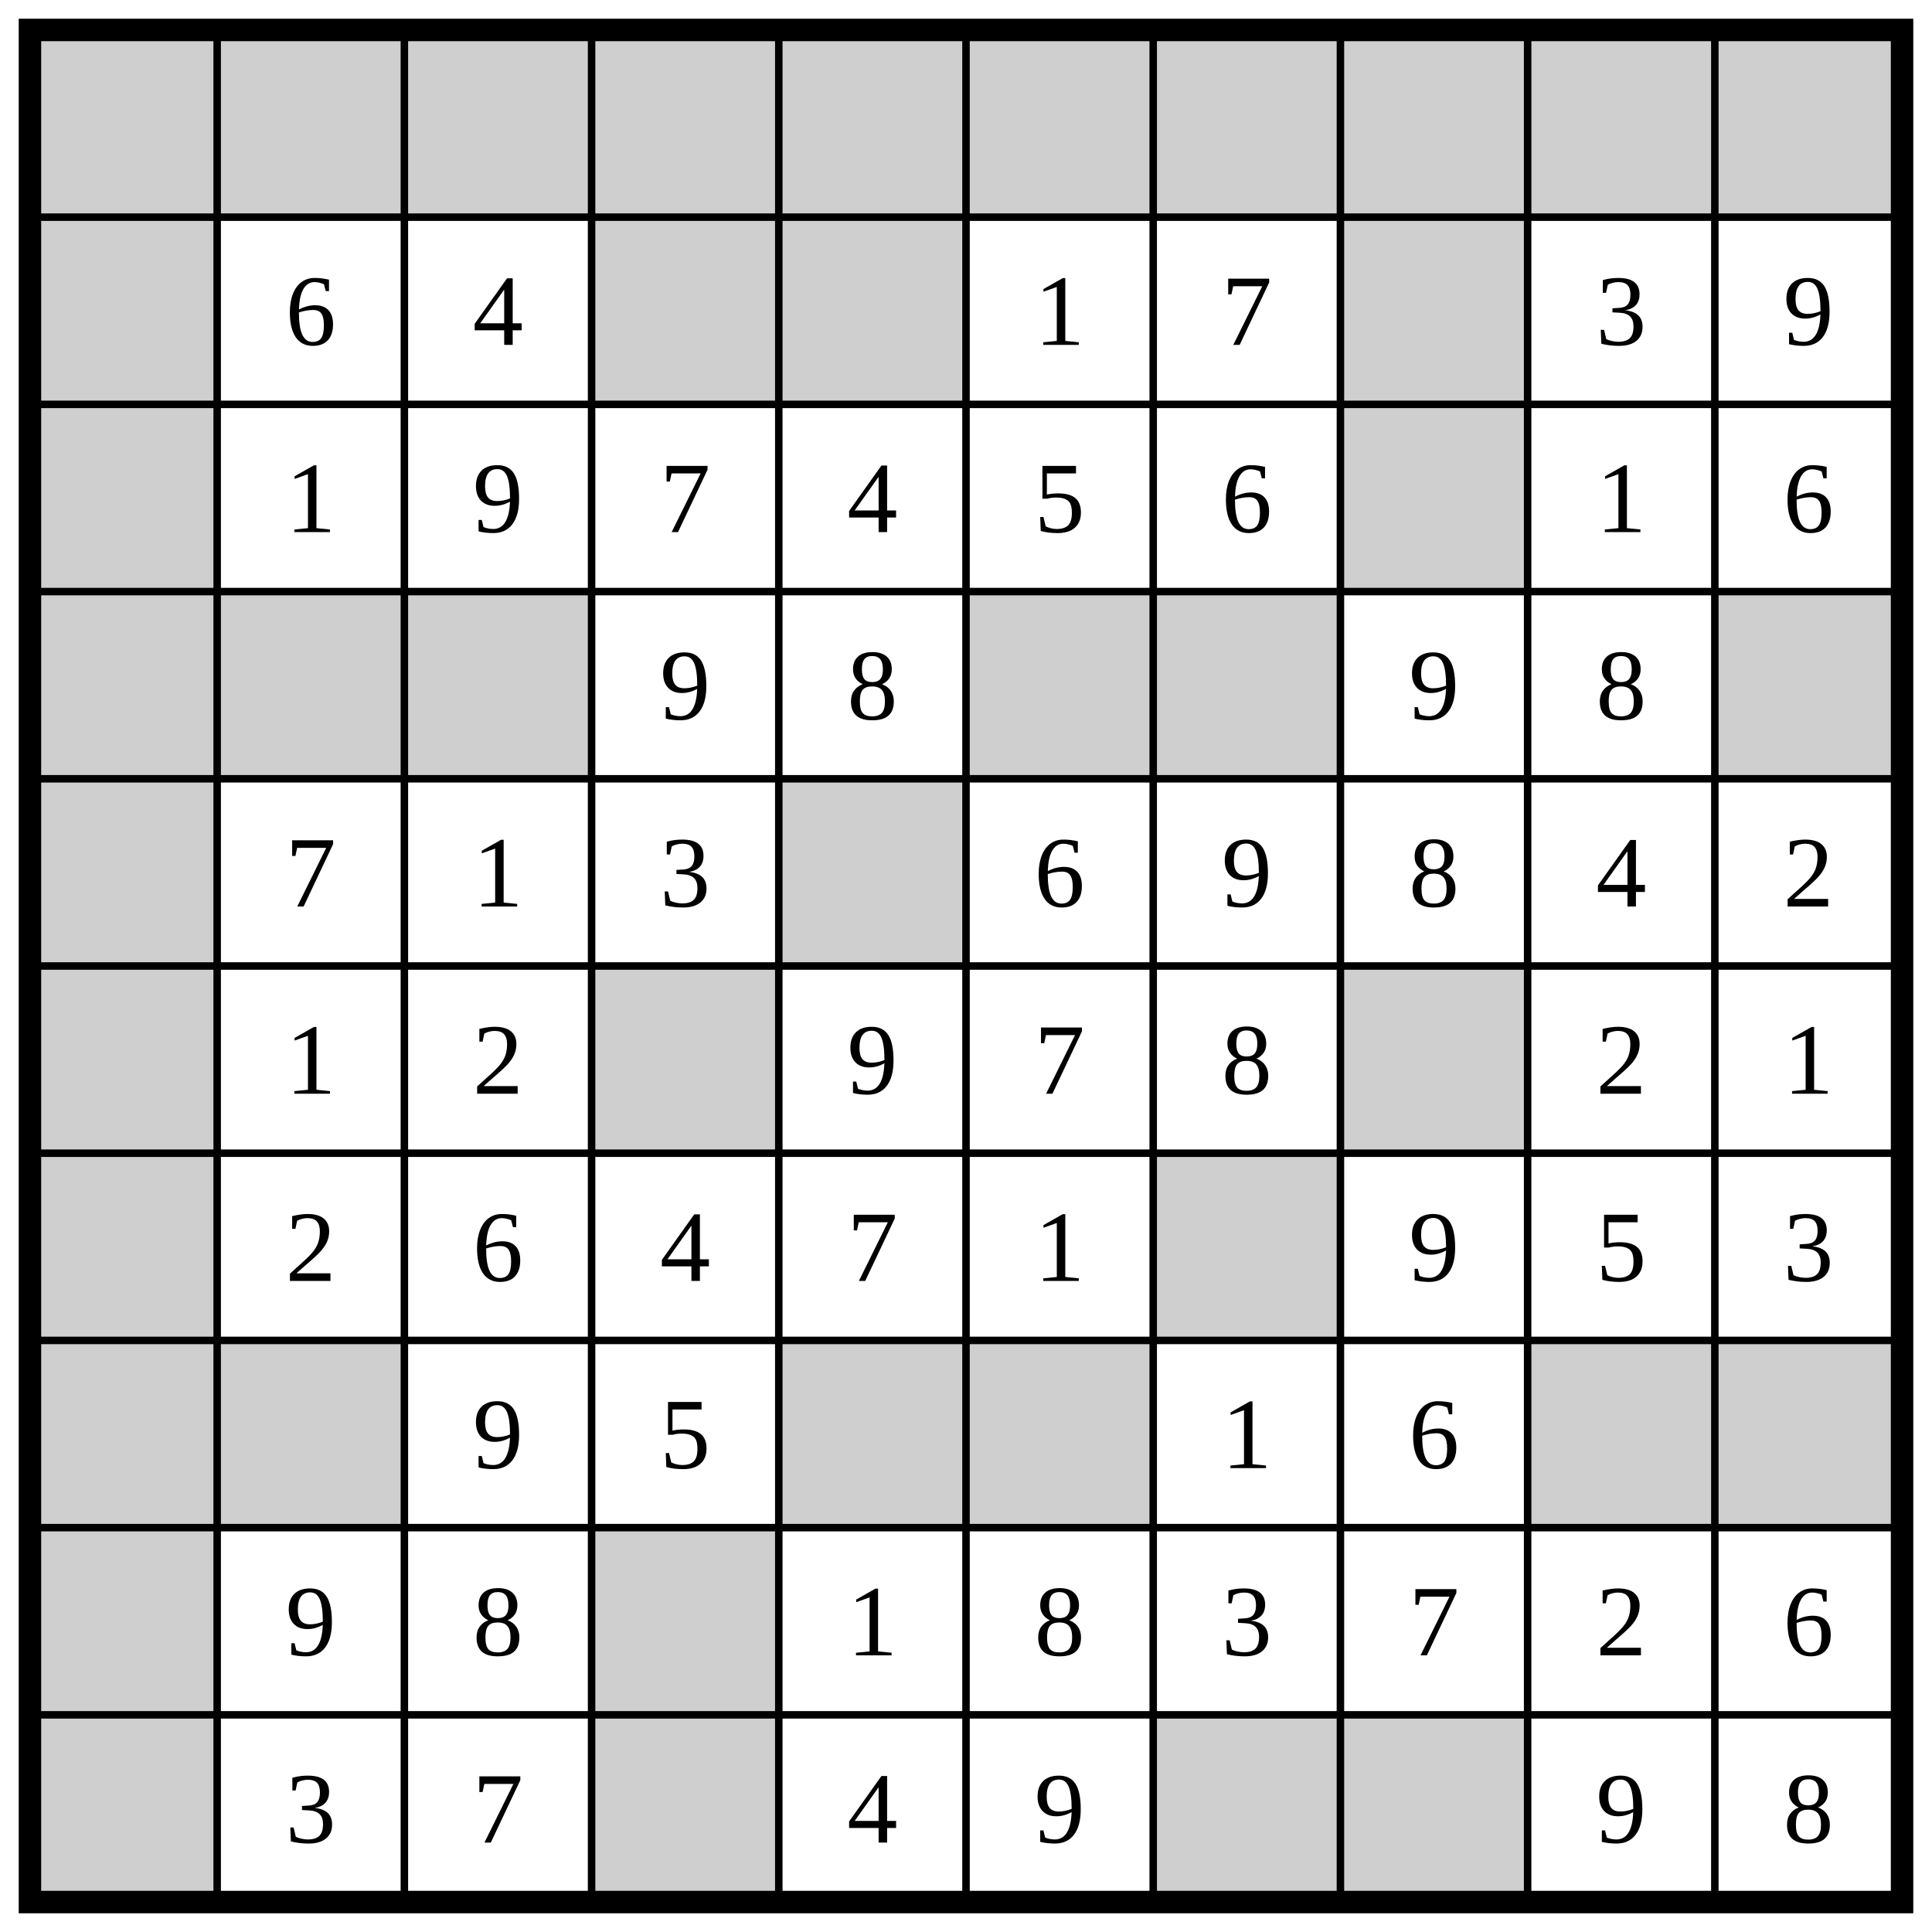
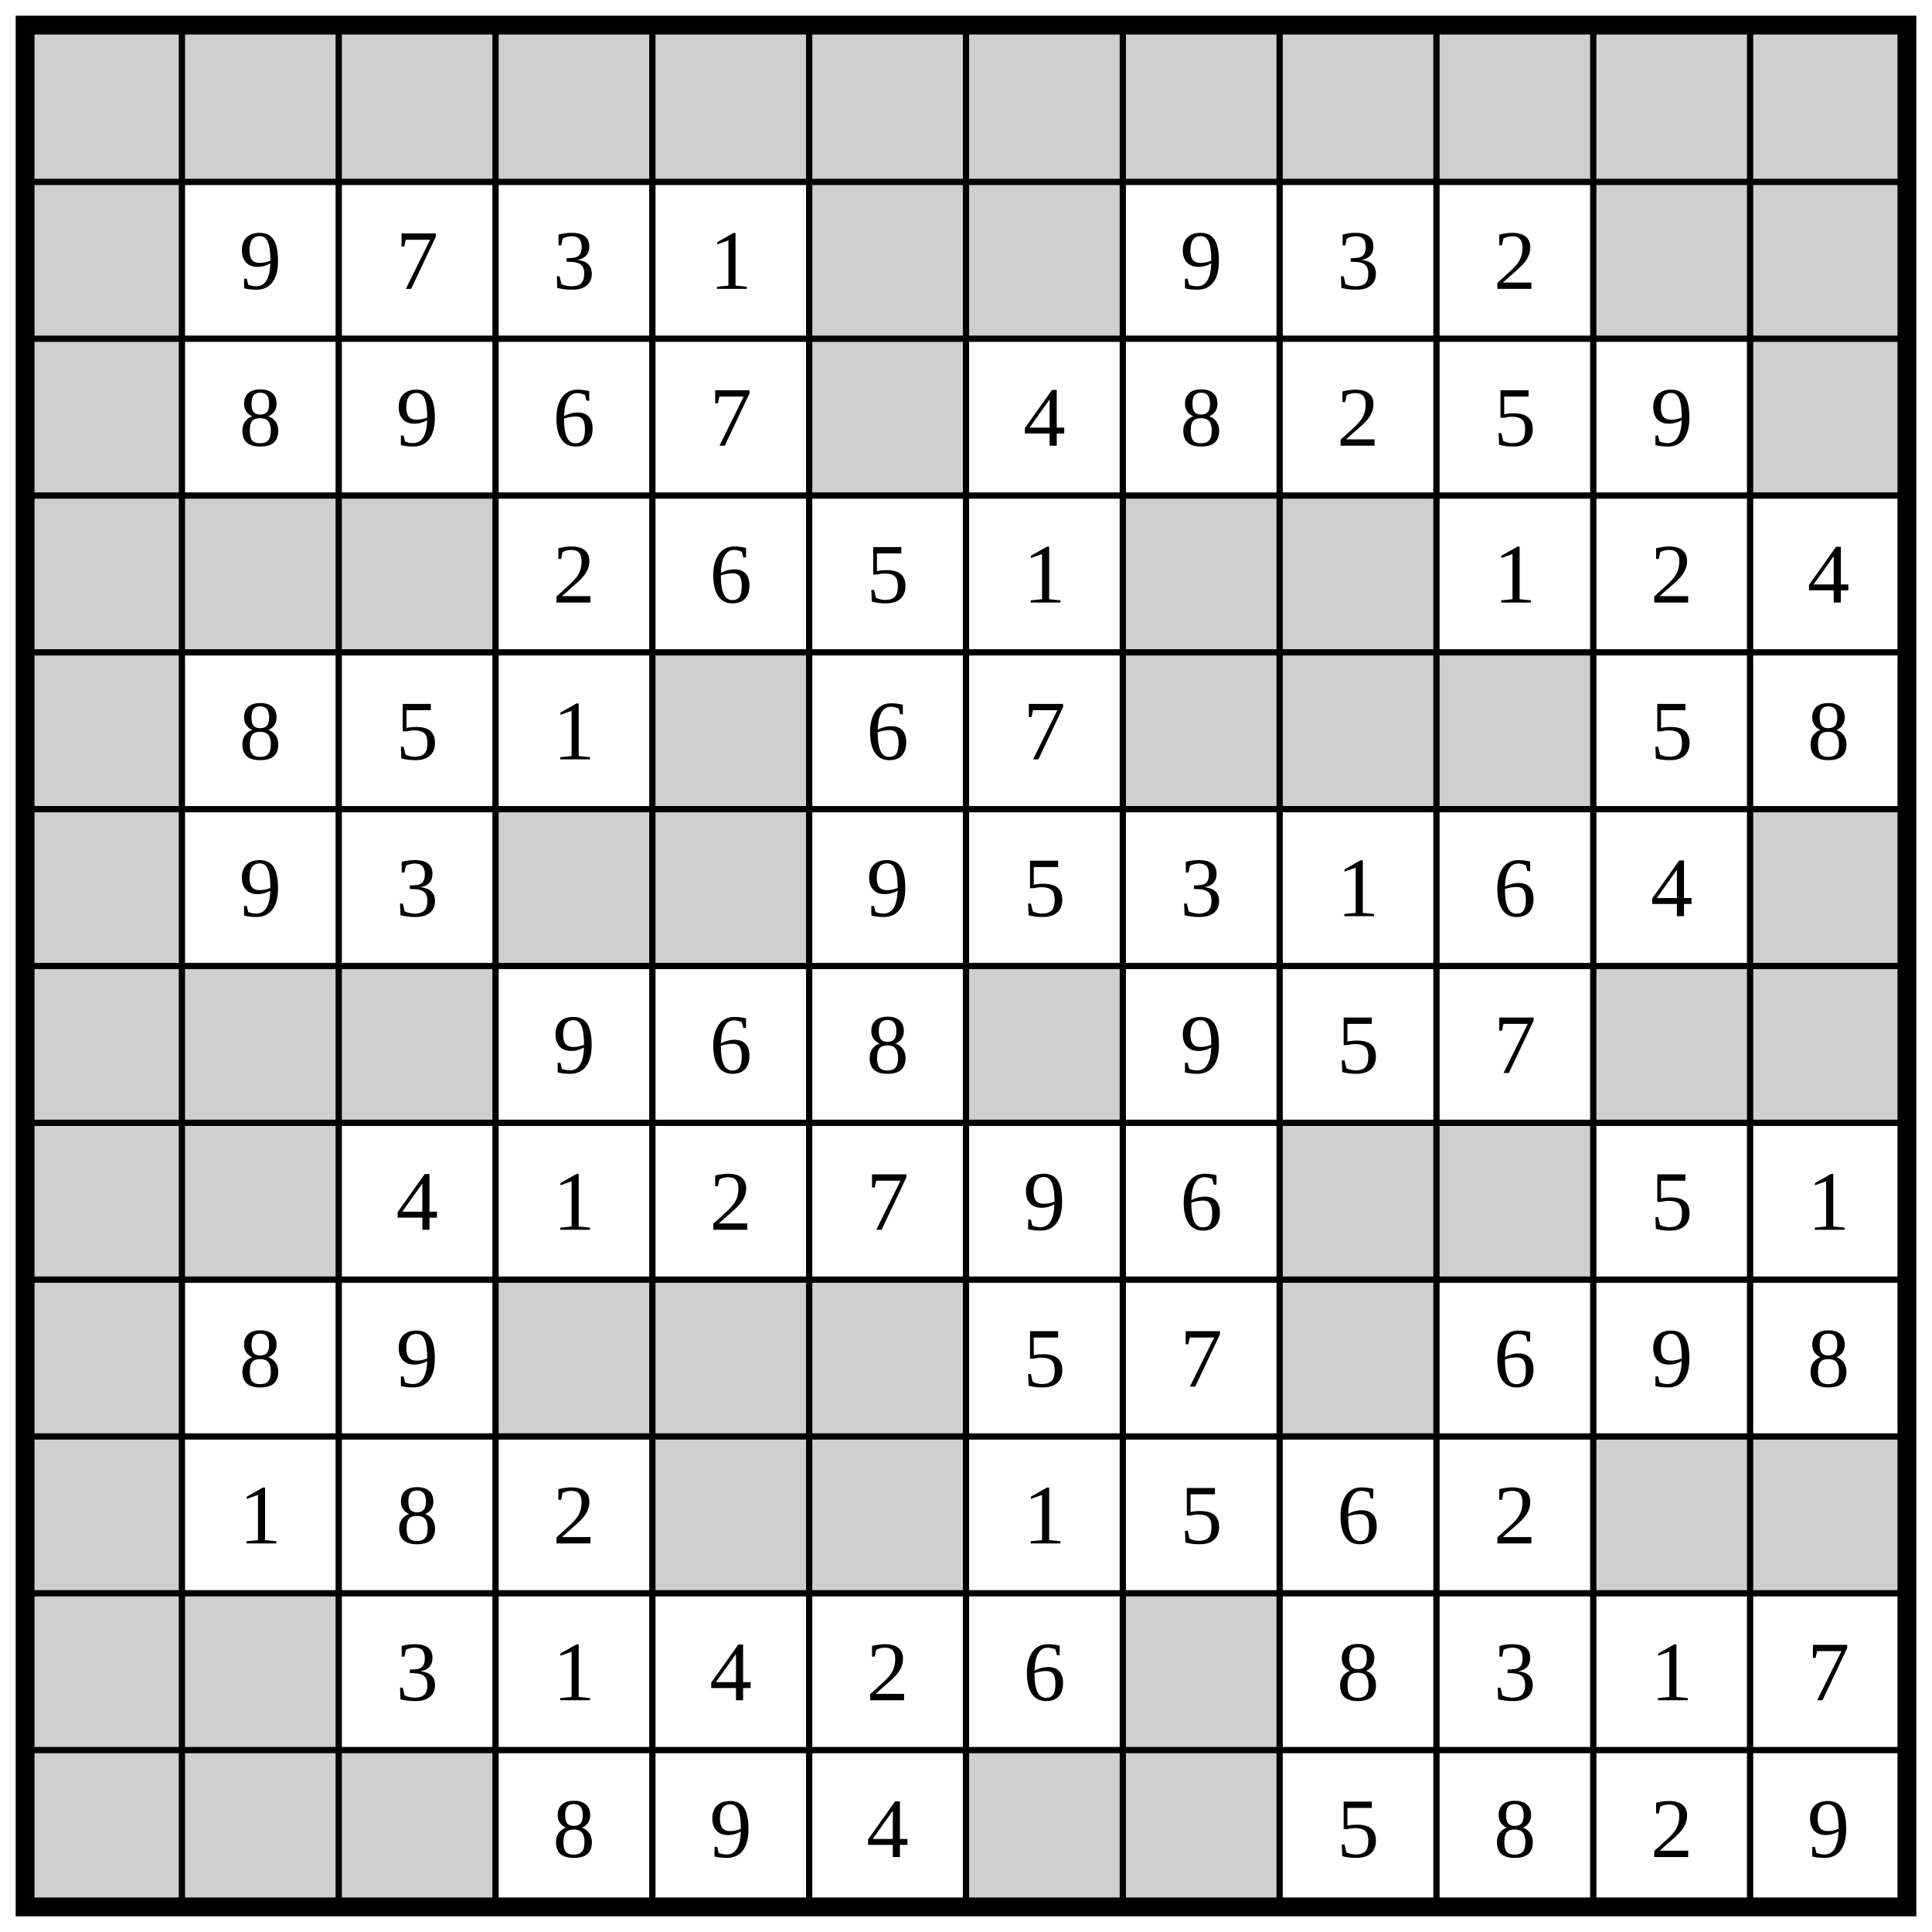
- <svg xmlns="http://www.w3.org/2000/svg" class="p" viewBox="0 0 1032 1032" preserveAspectRatio="xMidYMid meet" shape-rendering="geometricPrecision">
+ <svg xmlns="http://www.w3.org/2000/svg" class="p" viewBox="0 0 1232 1232" preserveAspectRatio="xMidYMid meet" shape-rendering="geometricPrecision">
  <g fill="#cfcfcf">
    <rect x="16" y="16" width="100" height="100" />
    <rect x="116" y="16" width="100" height="100" />
    <rect x="216" y="16" width="100" height="100" />
    <rect x="316" y="16" width="100" height="100" />
    <rect x="416" y="16" width="100" height="100" />
    <rect x="516" y="16" width="100" height="100" />
    <rect x="616" y="16" width="100" height="100" />
    <rect x="716" y="16" width="100" height="100" />
    <rect x="816" y="16" width="100" height="100" />
    <rect x="916" y="16" width="100" height="100" />
+     <rect x="1016" y="16" width="100" height="100" />
+     <rect x="1116" y="16" width="100" height="100" />
    <rect x="16" y="116" width="100" height="100" />
-     <rect x="316" y="116" width="100" height="100" />
-     <rect x="416" y="116" width="100" height="100" />
-     <rect x="716" y="116" width="100" height="100" />
+     <rect x="516" y="116" width="100" height="100" />
+     <rect x="616" y="116" width="100" height="100" />
+     <rect x="1016" y="116" width="100" height="100" />
+     <rect x="1116" y="116" width="100" height="100" />
    <rect x="16" y="216" width="100" height="100" />
-     <rect x="716" y="216" width="100" height="100" />
+     <rect x="516" y="216" width="100" height="100" />
+     <rect x="1116" y="216" width="100" height="100" />
    <rect x="16" y="316" width="100" height="100" />
    <rect x="116" y="316" width="100" height="100" />
    <rect x="216" y="316" width="100" height="100" />
-     <rect x="516" y="316" width="100" height="100" />
-     <rect x="616" y="316" width="100" height="100" />
-     <rect x="916" y="316" width="100" height="100" />
+     <rect x="716" y="316" width="100" height="100" />
+     <rect x="816" y="316" width="100" height="100" />
    <rect x="16" y="416" width="100" height="100" />
    <rect x="416" y="416" width="100" height="100" />
+     <rect x="716" y="416" width="100" height="100" />
+     <rect x="816" y="416" width="100" height="100" />
+     <rect x="916" y="416" width="100" height="100" />
    <rect x="16" y="516" width="100" height="100" />
    <rect x="316" y="516" width="100" height="100" />
-     <rect x="716" y="516" width="100" height="100" />
+     <rect x="416" y="516" width="100" height="100" />
+     <rect x="1116" y="516" width="100" height="100" />
    <rect x="16" y="616" width="100" height="100" />
+     <rect x="116" y="616" width="100" height="100" />
+     <rect x="216" y="616" width="100" height="100" />
    <rect x="616" y="616" width="100" height="100" />
+     <rect x="1016" y="616" width="100" height="100" />
+     <rect x="1116" y="616" width="100" height="100" />
    <rect x="16" y="716" width="100" height="100" />
    <rect x="116" y="716" width="100" height="100" />
-     <rect x="416" y="716" width="100" height="100" />
-     <rect x="516" y="716" width="100" height="100" />
    <rect x="816" y="716" width="100" height="100" />
    <rect x="916" y="716" width="100" height="100" />
    <rect x="16" y="816" width="100" height="100" />
    <rect x="316" y="816" width="100" height="100" />
+     <rect x="416" y="816" width="100" height="100" />
+     <rect x="516" y="816" width="100" height="100" />
+     <rect x="816" y="816" width="100" height="100" />
    <rect x="16" y="916" width="100" height="100" />
-     <rect x="316" y="916" width="100" height="100" />
-     <rect x="616" y="916" width="100" height="100" />
-     <rect x="716" y="916" width="100" height="100" />
+     <rect x="416" y="916" width="100" height="100" />
+     <rect x="516" y="916" width="100" height="100" />
+     <rect x="1016" y="916" width="100" height="100" />
+     <rect x="1116" y="916" width="100" height="100" />
+     <rect x="16" y="1016" width="100" height="100" />
+     <rect x="116" y="1016" width="100" height="100" />
+     <rect x="716" y="1016" width="100" height="100" />
+     <rect x="16" y="1116" width="100" height="100" />
+     <rect x="116" y="1116" width="100" height="100" />
+     <rect x="216" y="1116" width="100" height="100" />
+     <rect x="616" y="1116" width="100" height="100" />
+     <rect x="716" y="1116" width="100" height="100" />
  </g>
-   <path d="M16 116H1016M116 16V1016M16 216H1016M216 16V1016M16 316H1016M316 16V1016M16 416H1016M416 16V1016M16 516H1016M516 16V1016M16 616H1016M616 16V1016M16 716H1016M716 16V1016M16 816H1016M816 16V1016M16 916H1016M916 16V1016" fill="none" stroke="#000" stroke-width="4" stroke-linecap="square" />
-   <rect x="16" y="16" width="1000" height="1000" fill="none" stroke="#000" stroke-width="12" />
+   <path d="M16 116H1216M116 16V1216M16 216H1216M216 16V1216M16 316H1216M316 16V1216M16 416H1216M416 16V1216M16 516H1216M516 16V1216M16 616H1216M616 16V1216M16 716H1216M716 16V1216M16 816H1216M816 16V1216M16 916H1216M916 16V1216M16 1016H1216M1016 16V1216M16 1116H1216M1116 16V1216" fill="none" stroke="#000" stroke-width="4" stroke-linecap="square" />
+   <rect x="16" y="16" width="1200" height="1200" fill="none" stroke="#000" stroke-width="12" />
  <g fill="#000" font-size="54" text-anchor="middle" dominant-baseline="central">
-     <text x="166" y="166">6</text>
-     <text x="266" y="166">4</text>
-     <text x="566" y="166">1</text>
-     <text x="666" y="166">7</text>
+     <text x="166" y="166">9</text>
+     <text x="266" y="166">7</text>
+     <text x="366" y="166">3</text>
+     <text x="466" y="166">1</text>
+     <text x="766" y="166">9</text>
    <text x="866" y="166">3</text>
-     <text x="966" y="166">9</text>
-     <text x="166" y="266">1</text>
+     <text x="966" y="166">2</text>
+     <text x="166" y="266">8</text>
    <text x="266" y="266">9</text>
-     <text x="366" y="266">7</text>
-     <text x="466" y="266">4</text>
-     <text x="566" y="266">5</text>
-     <text x="666" y="266">6</text>
-     <text x="866" y="266">1</text>
-     <text x="966" y="266">6</text>
-     <text x="366" y="366">9</text>
-     <text x="466" y="366">8</text>
-     <text x="766" y="366">9</text>
-     <text x="866" y="366">8</text>
-     <text x="166" y="466">7</text>
-     <text x="266" y="466">1</text>
-     <text x="366" y="466">3</text>
+     <text x="366" y="266">6</text>
+     <text x="466" y="266">7</text>
+     <text x="666" y="266">4</text>
+     <text x="766" y="266">8</text>
+     <text x="866" y="266">2</text>
+     <text x="966" y="266">5</text>
+     <text x="1066" y="266">9</text>
+     <text x="366" y="366">2</text>
+     <text x="466" y="366">6</text>
+     <text x="566" y="366">5</text>
+     <text x="666" y="366">1</text>
+     <text x="966" y="366">1</text>
+     <text x="1066" y="366">2</text>
+     <text x="1166" y="366">4</text>
+     <text x="166" y="466">8</text>
+     <text x="266" y="466">5</text>
+     <text x="366" y="466">1</text>
    <text x="566" y="466">6</text>
-     <text x="666" y="466">9</text>
-     <text x="766" y="466">8</text>
-     <text x="866" y="466">4</text>
-     <text x="966" y="466">2</text>
-     <text x="166" y="566">1</text>
-     <text x="266" y="566">2</text>
-     <text x="466" y="566">9</text>
-     <text x="566" y="566">7</text>
-     <text x="666" y="566">8</text>
-     <text x="866" y="566">2</text>
-     <text x="966" y="566">1</text>
-     <text x="166" y="666">2</text>
-     <text x="266" y="666">6</text>
-     <text x="366" y="666">4</text>
-     <text x="466" y="666">7</text>
-     <text x="566" y="666">1</text>
+     <text x="666" y="466">7</text>
+     <text x="1066" y="466">5</text>
+     <text x="1166" y="466">8</text>
+     <text x="166" y="566">9</text>
+     <text x="266" y="566">3</text>
+     <text x="566" y="566">9</text>
+     <text x="666" y="566">5</text>
+     <text x="766" y="566">3</text>
+     <text x="866" y="566">1</text>
+     <text x="966" y="566">6</text>
+     <text x="1066" y="566">4</text>
+     <text x="366" y="666">9</text>
+     <text x="466" y="666">6</text>
+     <text x="566" y="666">8</text>
    <text x="766" y="666">9</text>
    <text x="866" y="666">5</text>
-     <text x="966" y="666">3</text>
-     <text x="266" y="766">9</text>
-     <text x="366" y="766">5</text>
-     <text x="666" y="766">1</text>
+     <text x="966" y="666">7</text>
+     <text x="266" y="766">4</text>
+     <text x="366" y="766">1</text>
+     <text x="466" y="766">2</text>
+     <text x="566" y="766">7</text>
+     <text x="666" y="766">9</text>
    <text x="766" y="766">6</text>
-     <text x="166" y="866">9</text>
-     <text x="266" y="866">8</text>
-     <text x="466" y="866">1</text>
-     <text x="566" y="866">8</text>
-     <text x="666" y="866">3</text>
+     <text x="1066" y="766">5</text>
+     <text x="1166" y="766">1</text>
+     <text x="166" y="866">8</text>
+     <text x="266" y="866">9</text>
+     <text x="666" y="866">5</text>
    <text x="766" y="866">7</text>
-     <text x="866" y="866">2</text>
    <text x="966" y="866">6</text>
-     <text x="166" y="966">3</text>
-     <text x="266" y="966">7</text>
-     <text x="466" y="966">4</text>
-     <text x="566" y="966">9</text>
-     <text x="866" y="966">9</text>
-     <text x="966" y="966">8</text>
+     <text x="1066" y="866">9</text>
+     <text x="1166" y="866">8</text>
+     <text x="166" y="966">1</text>
+     <text x="266" y="966">8</text>
+     <text x="366" y="966">2</text>
+     <text x="666" y="966">1</text>
+     <text x="766" y="966">5</text>
+     <text x="866" y="966">6</text>
+     <text x="966" y="966">2</text>
+     <text x="266" y="1066">3</text>
+     <text x="366" y="1066">1</text>
+     <text x="466" y="1066">4</text>
+     <text x="566" y="1066">2</text>
+     <text x="666" y="1066">6</text>
+     <text x="866" y="1066">8</text>
+     <text x="966" y="1066">3</text>
+     <text x="1066" y="1066">1</text>
+     <text x="1166" y="1066">7</text>
+     <text x="366" y="1166">8</text>
+     <text x="466" y="1166">9</text>
+     <text x="566" y="1166">4</text>
+     <text x="866" y="1166">5</text>
+     <text x="966" y="1166">8</text>
+     <text x="1066" y="1166">2</text>
+     <text x="1166" y="1166">9</text>
  </g>
</svg>
